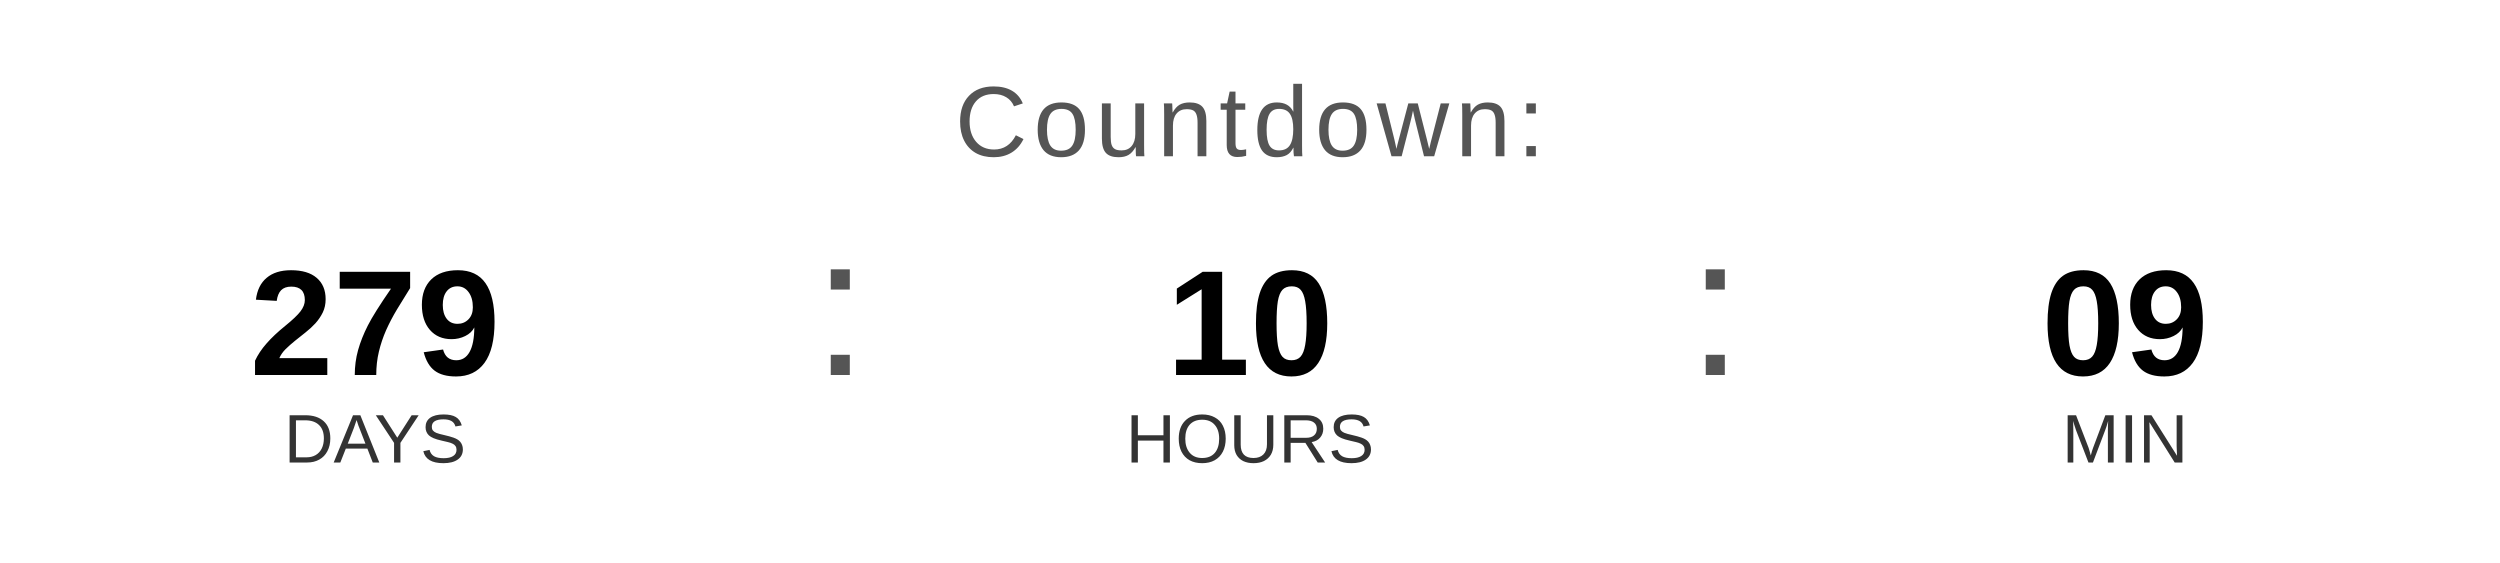
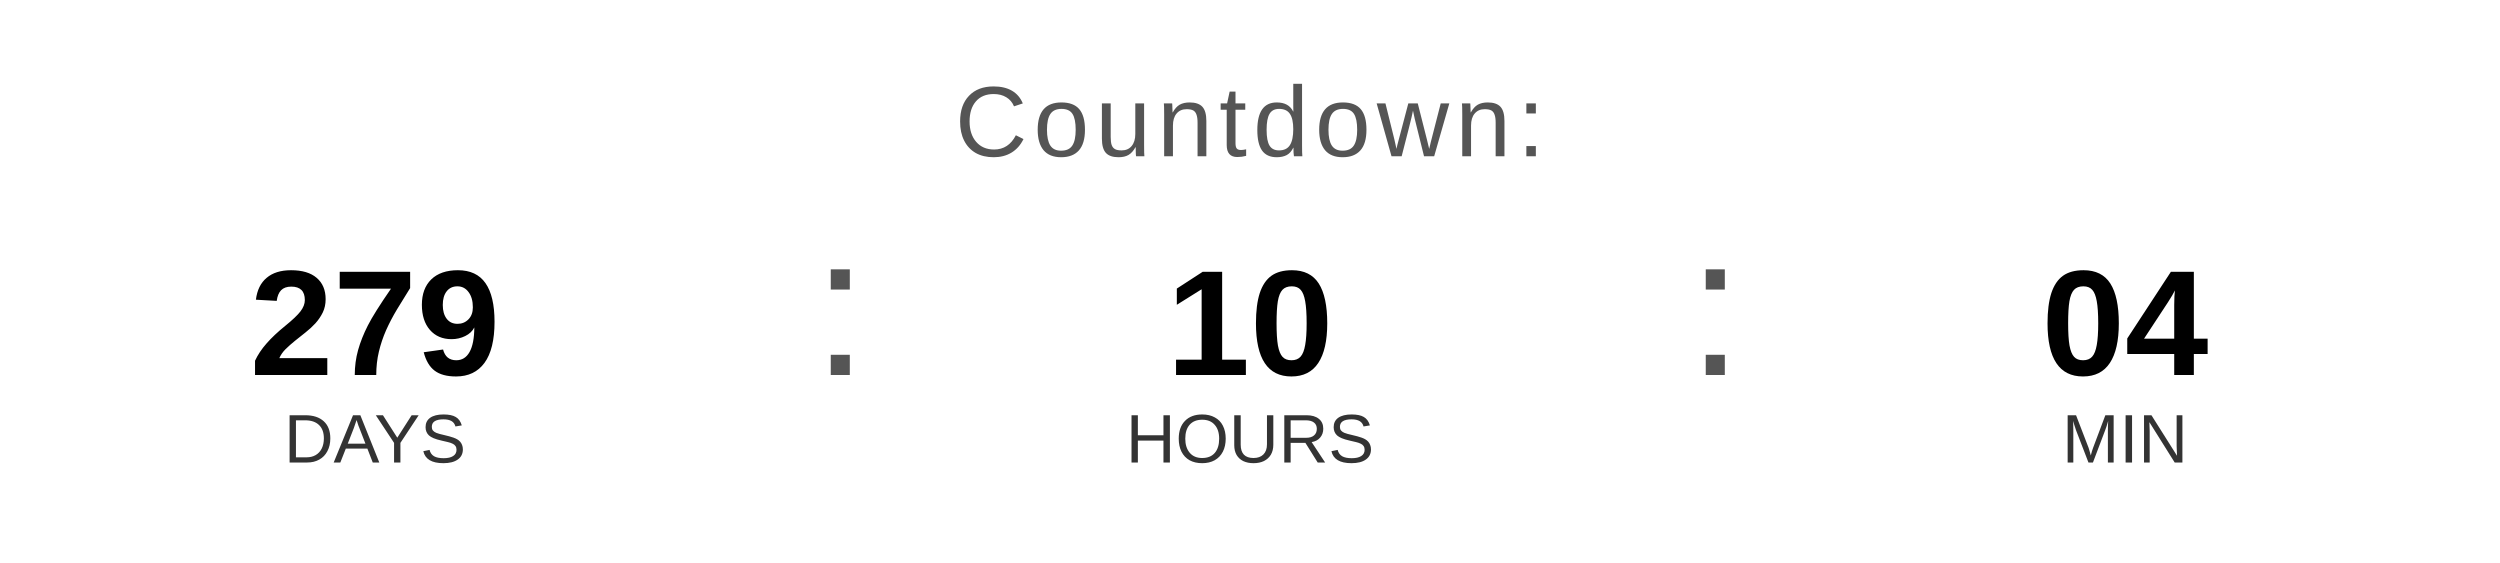
<svg xmlns="http://www.w3.org/2000/svg" width="400" height="90" viewBox="0 0 400 90">
  <text x="200" y="25" font-family="Arial, Helvetica, sans-serif" font-size="16" fill="#555555" text-anchor="middle" letter-spacing="1">
    Countdown:
  </text>
  <text x="60" y="60" font-family="Arial, Helvetica, sans-serif" font-size="24" font-weight="bold" fill="#000000" text-anchor="middle">279</text>
  <text x="60" y="74" font-family="Arial, Helvetica, sans-serif" font-size="11" fill="#333333" text-anchor="middle">DAYS</text>
  <text x="130" y="60" font-family="Arial, sans-serif" font-size="32" fill="#555555">:</text>
  <text x="200" y="60" font-family="Arial, Helvetica, sans-serif" font-size="24" font-weight="bold" fill="#000000" text-anchor="middle">10</text>
  <text x="200" y="74" font-family="Arial, Helvetica, sans-serif" font-size="11" fill="#333333" text-anchor="middle">HOURS</text>
  <text x="270" y="60" font-family="Arial, sans-serif" font-size="32" fill="#555555">:</text>
-   <text x="340" y="60" font-family="Arial, Helvetica, sans-serif" font-size="24" font-weight="bold" fill="#000000" text-anchor="middle">09</text>
+   <text x="340" y="60" font-family="Arial, Helvetica, sans-serif" font-size="24" font-weight="bold" fill="#000000" text-anchor="middle">04</text>
  <text x="340" y="74" font-family="Arial, Helvetica, sans-serif" font-size="11" fill="#333333" text-anchor="middle">MIN</text>
</svg>
